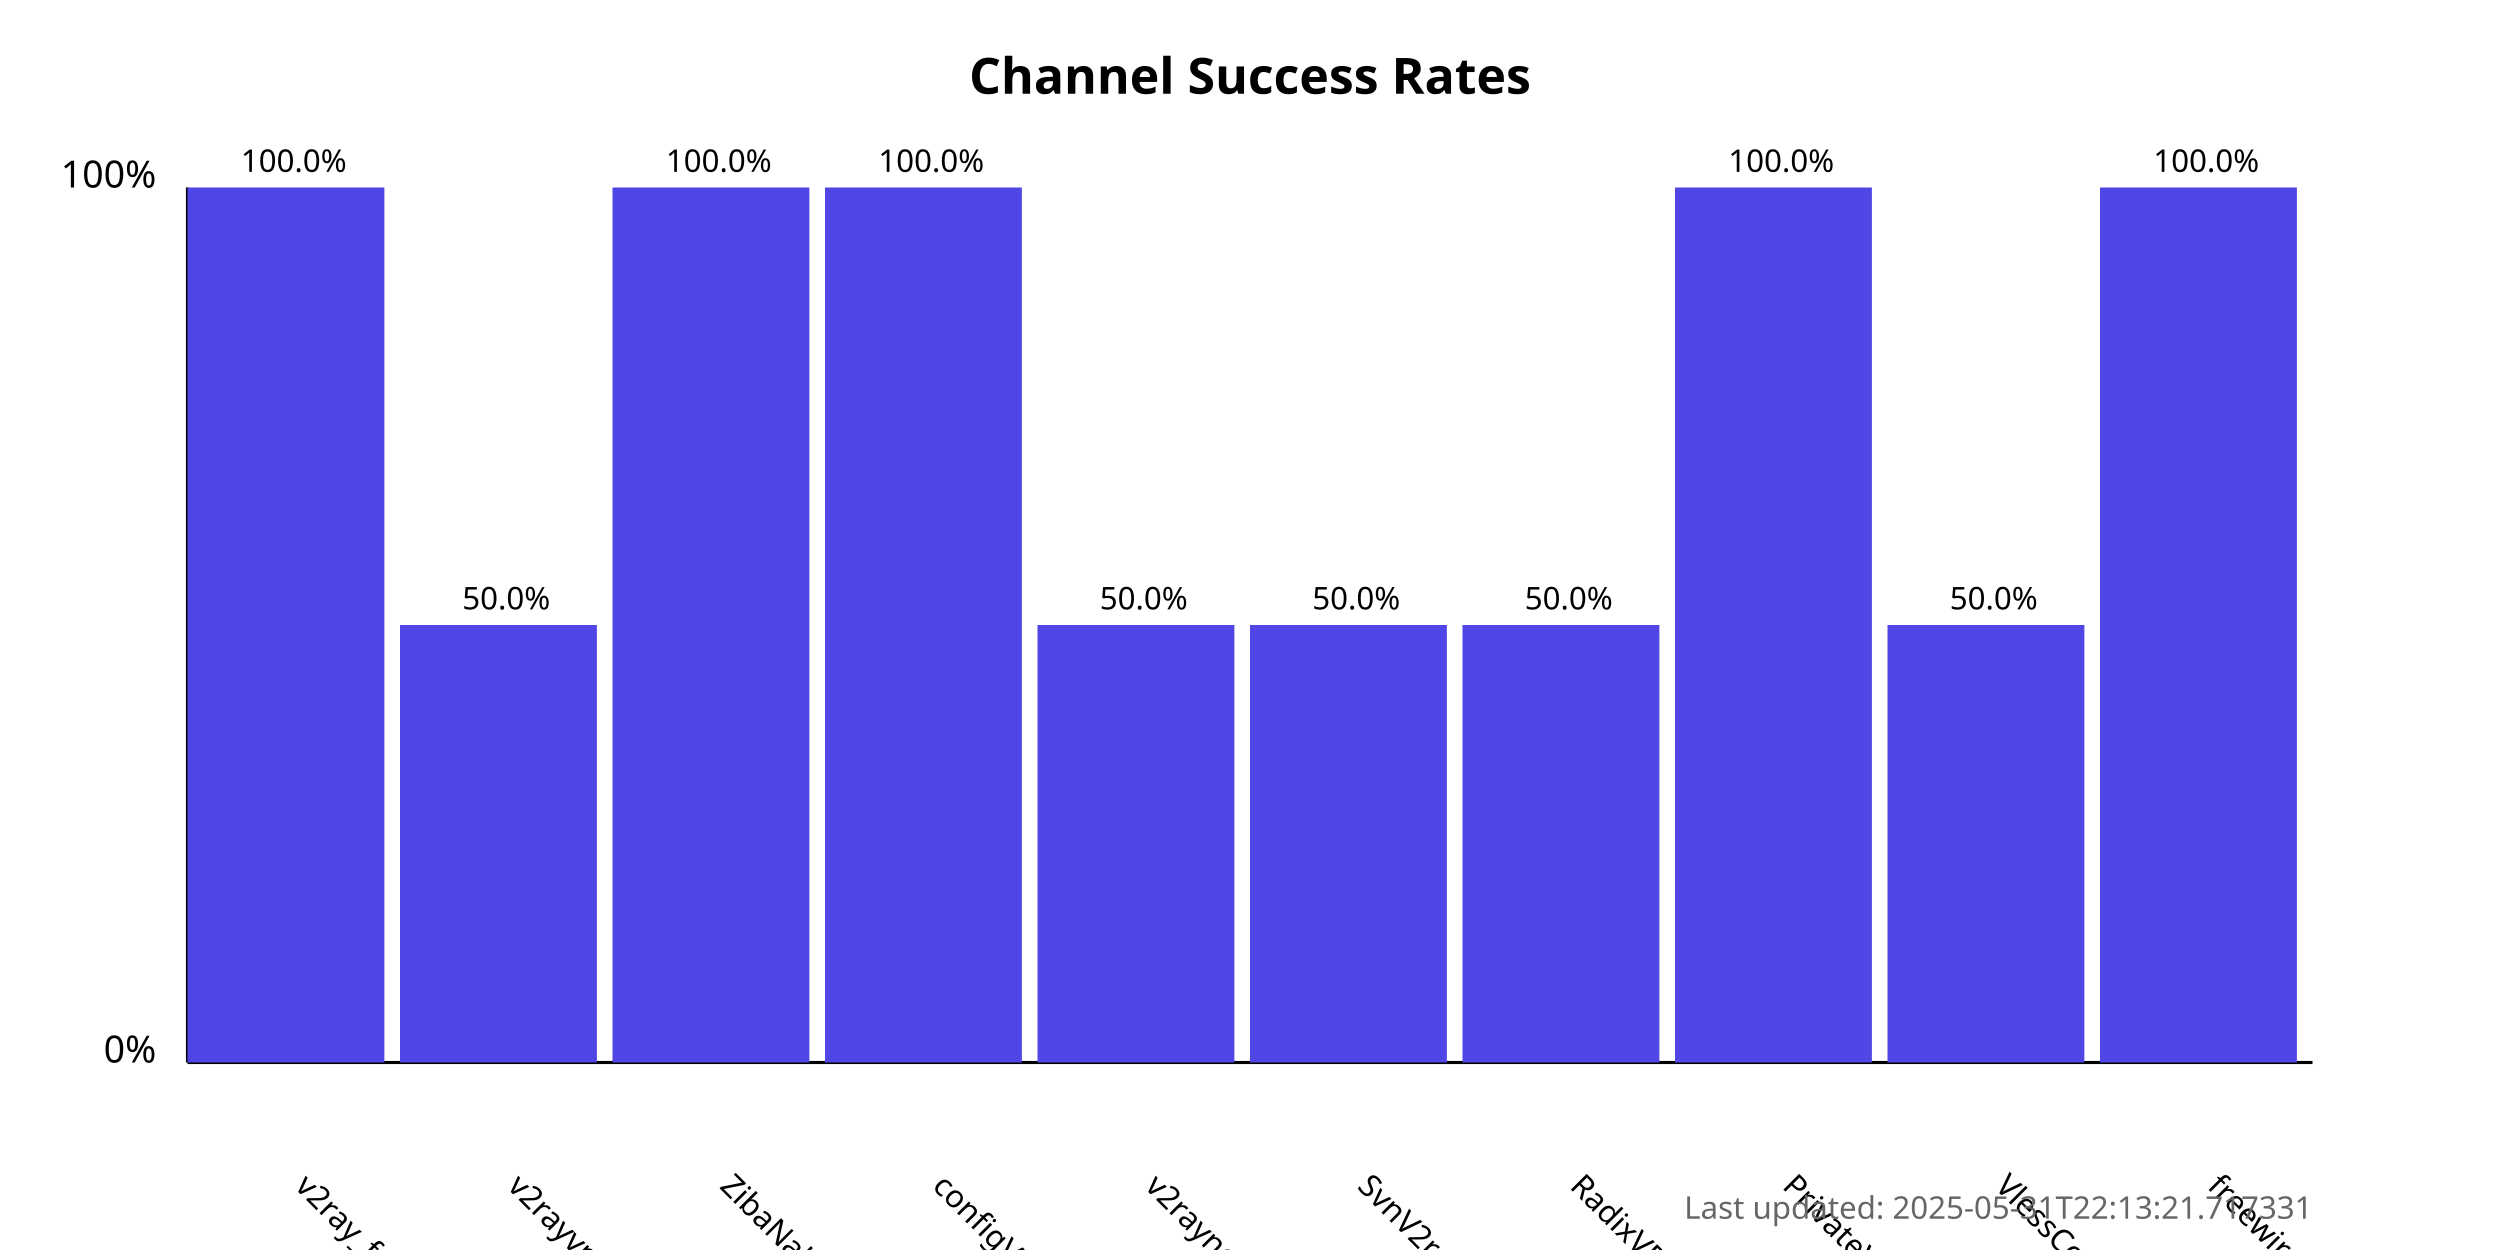
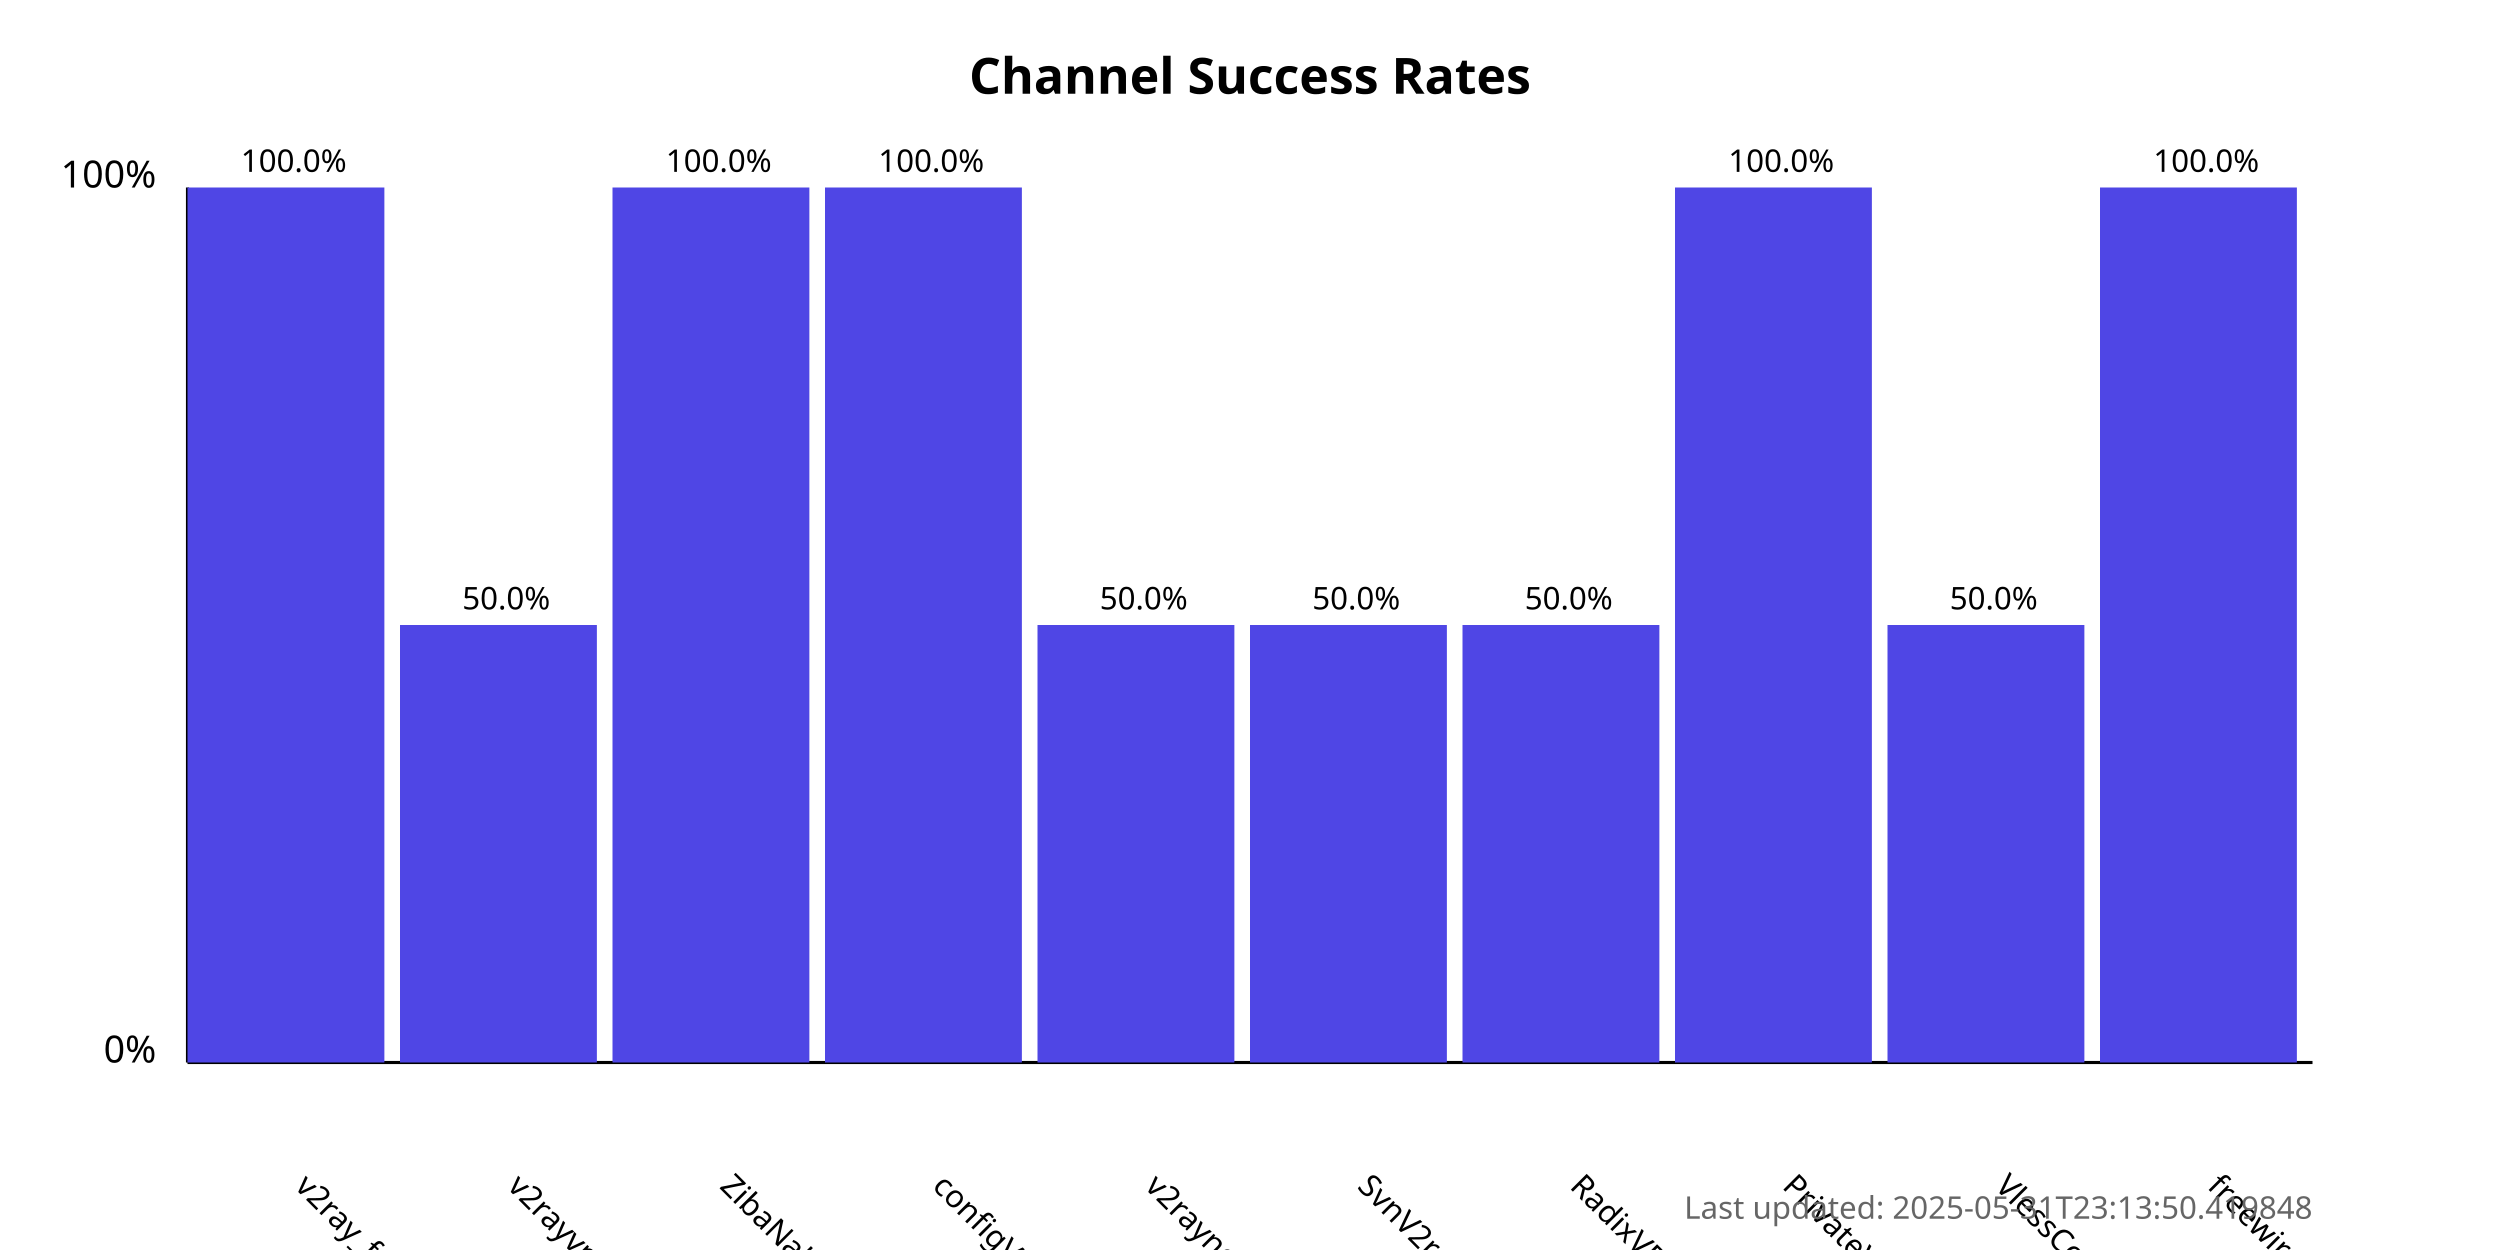
<svg xmlns="http://www.w3.org/2000/svg" width="800" height="400">
  <style>
            .chart-title { font: bold 16px sans-serif; }
            .axis-label { font: 12px sans-serif; }
            .tick-label { font: 10px sans-serif; }
            .bar { fill: #4f46e5; }
            .bar:hover { fill: #6366f1; }
            .timestamp { font: 10px sans-serif; fill: #666; }
        </style>
  <text x="400.0" y="30" text-anchor="middle" class="chart-title">
            Channel Success Rates
        </text>
  <line x1="60" y1="340" x2="60" y2="60" stroke="black" stroke-width="1" />
  <line x1="60" y1="340" x2="740" y2="340" stroke="black" stroke-width="1" />
  <text x="50" y="340" text-anchor="end" class="axis-label">0%</text>
  <text x="50" y="60" text-anchor="end" class="axis-label">100%</text>
  <g>
    <rect x="60" y="60.0" width="63.0" height="280.0" class="bar" />
    <text x="94.0" y="380" transform="rotate(45, 94.0, 380)" text-anchor="start" class="tick-label">
                v2ray_free_conf
            </text>
    <text x="94.0" y="55.0" text-anchor="middle" class="tick-label">
                100.0%
            </text>
  </g>
  <g>
    <rect x="128.0" y="200.0" width="63.0" height="140.0" class="bar" />
    <text x="162.0" y="380" transform="rotate(45, 162.0, 380)" text-anchor="start" class="tick-label">
                v2rayvpno
            </text>
    <text x="162.0" y="195.0" text-anchor="middle" class="tick-label">
                50.0%
            </text>
  </g>
  <g>
    <rect x="196.0" y="60.0" width="63.0" height="280.0" class="bar" />
    <text x="230.0" y="380" transform="rotate(45, 230.0, 380)" text-anchor="start" class="tick-label">
                ZibaNabz
            </text>
    <text x="230.0" y="55.0" text-anchor="middle" class="tick-label">
                100.0%
            </text>
  </g>
  <g>
    <rect x="264.0" y="60.0" width="63.0" height="280.0" class="bar" />
    <text x="298.0" y="380" transform="rotate(45, 298.0, 380)" text-anchor="start" class="tick-label">
                configV2rayForFree
            </text>
    <text x="298.0" y="55.0" text-anchor="middle" class="tick-label">
                100.0%
            </text>
  </g>
  <g>
    <rect x="332.0" y="200.0" width="63.0" height="140.0" class="bar" />
    <text x="366.0" y="380" transform="rotate(45, 366.0, 380)" text-anchor="start" class="tick-label">
                v2rayngvpn
            </text>
    <text x="366.0" y="195.0" text-anchor="middle" class="tick-label">
                50.0%
            </text>
  </g>
  <g>
    <rect x="400.0" y="200.0" width="63.0" height="140.0" class="bar" />
    <text x="434.0" y="380" transform="rotate(45, 434.0, 380)" text-anchor="start" class="tick-label">
                SvnV2ray
            </text>
    <text x="434.0" y="195.0" text-anchor="middle" class="tick-label">
                50.0%
            </text>
  </g>
  <g>
    <rect x="468.0" y="200.0" width="63.0" height="140.0" class="bar" />
    <text x="502.0" y="380" transform="rotate(45, 502.0, 380)" text-anchor="start" class="tick-label">
                RadixVPN
            </text>
    <text x="502.0" y="195.0" text-anchor="middle" class="tick-label">
                50.0%
            </text>
  </g>
  <g>
    <rect x="536.0" y="60.0" width="63.0" height="280.0" class="bar" />
    <text x="570.0" y="380" transform="rotate(45, 570.0, 380)" text-anchor="start" class="tick-label">
                PrivateVPNs
            </text>
    <text x="570.0" y="55.0" text-anchor="middle" class="tick-label">
                100.0%
            </text>
  </g>
  <g>
    <rect x="604.0" y="200.0" width="63.0" height="140.0" class="bar" />
    <text x="638.0" y="380" transform="rotate(45, 638.0, 380)" text-anchor="start" class="tick-label">
                VlessConfig
            </text>
    <text x="638.0" y="195.0" text-anchor="middle" class="tick-label">
                50.0%
            </text>
  </g>
  <g>
    <rect x="672.0" y="60.0" width="63.0" height="280.0" class="bar" />
    <text x="706.0" y="380" transform="rotate(45, 706.0, 380)" text-anchor="start" class="tick-label">
                freewireguard
            </text>
    <text x="706.0" y="55.0" text-anchor="middle" class="tick-label">
                100.0%
            </text>
  </g>
  <text x="740" y="390" text-anchor="end" class="timestamp">
-             Last updated: 2025-05-31T22:13:21.717331
+             Last updated: 2025-05-31T23:13:50.419848
        </text>
</svg>
